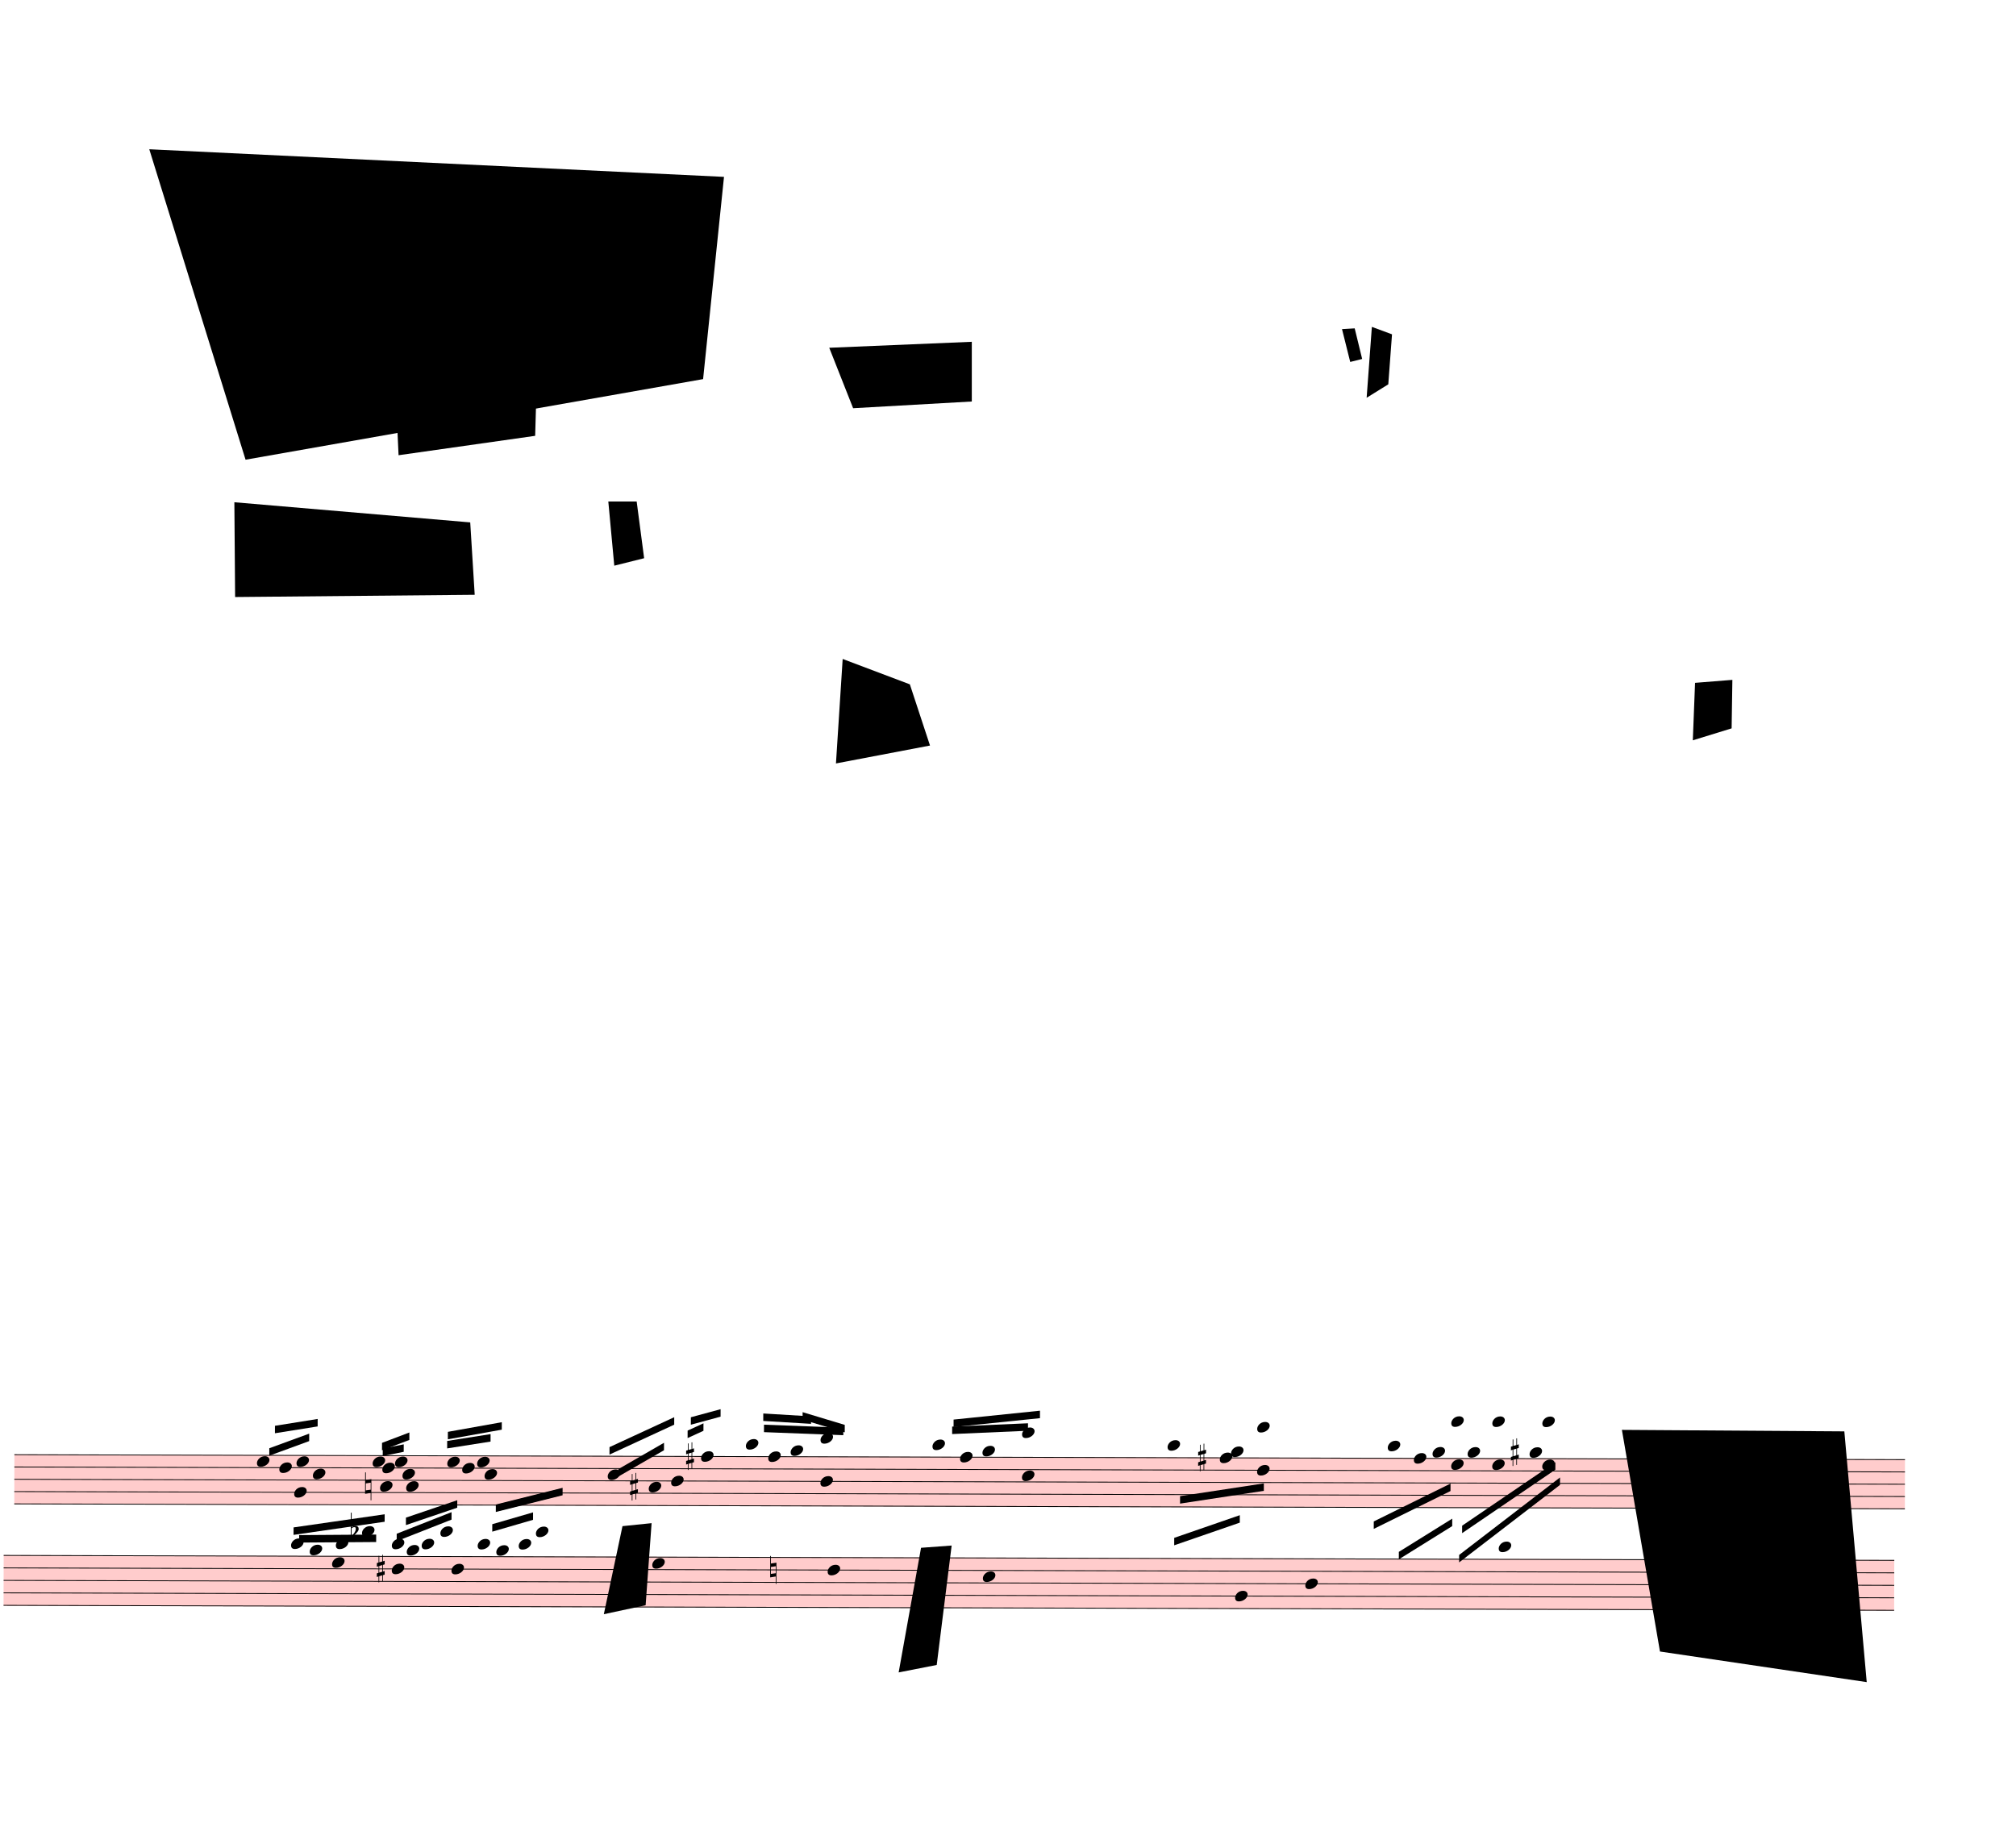
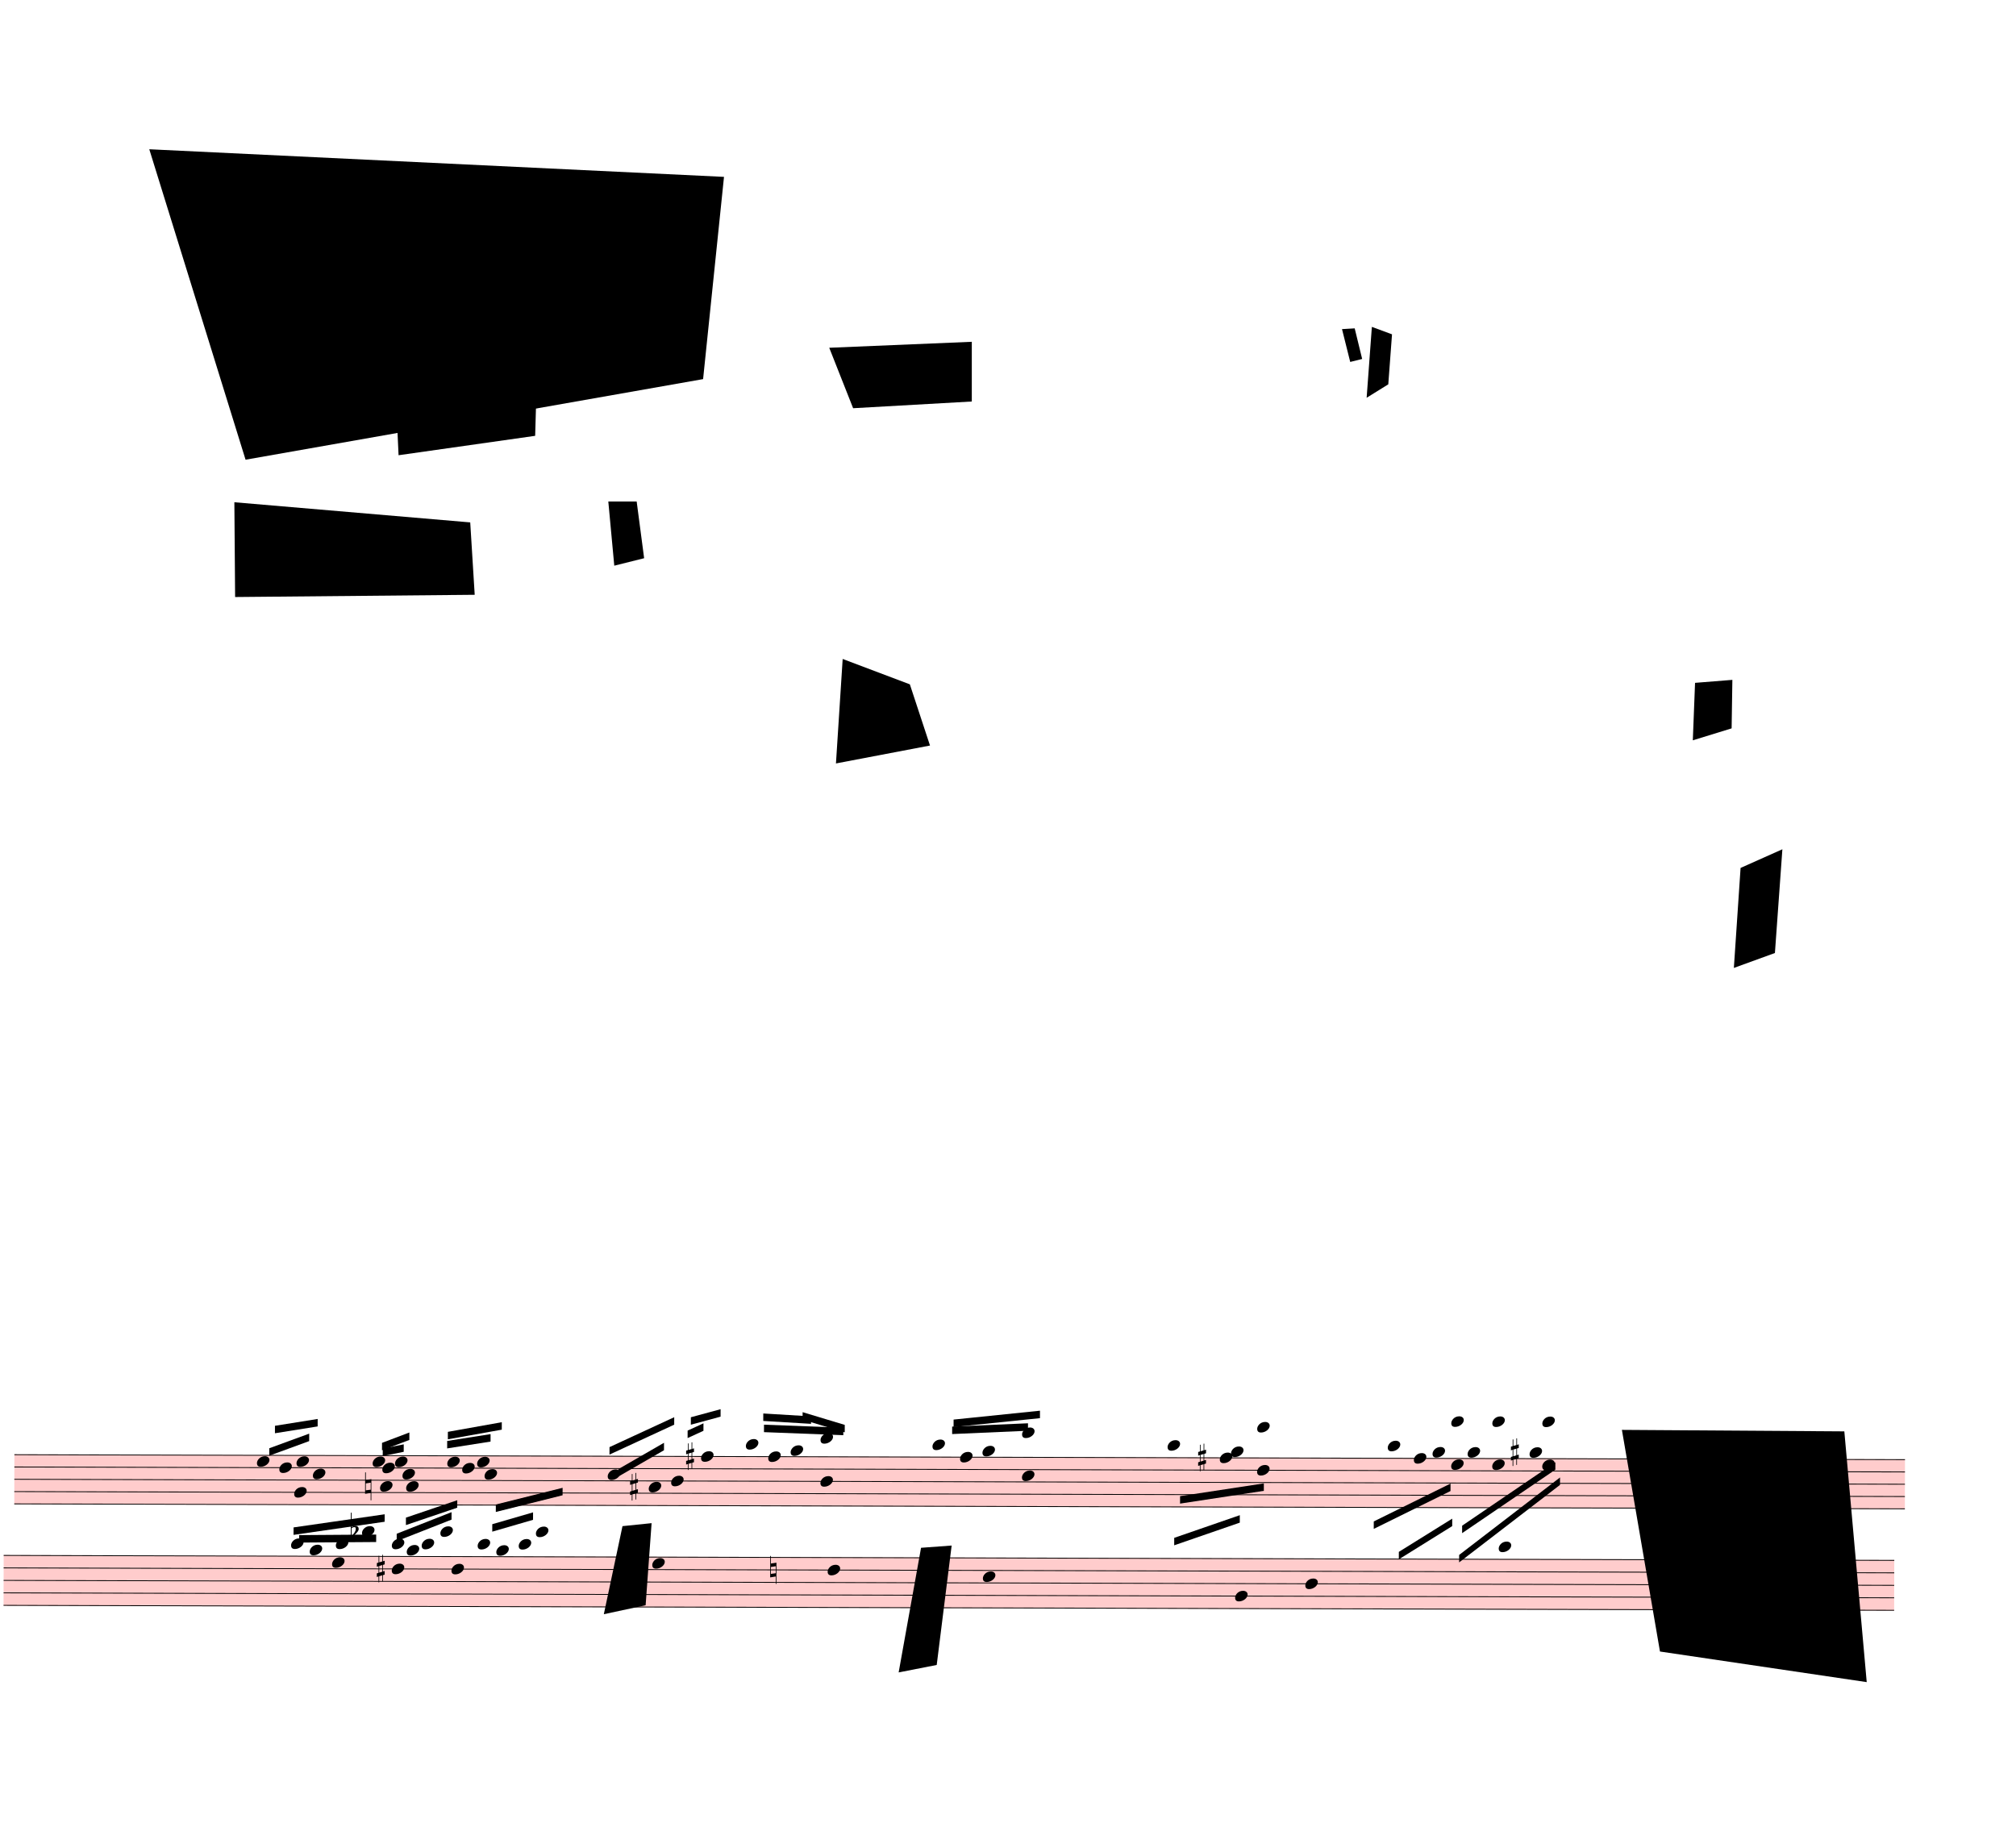
<svg xmlns="http://www.w3.org/2000/svg" viewBox="2250 -1323 24309 22282.75" version="1.1" overflow="visible">
  <defs>
    <style type="text/css">
    /* .staff * {
      fill: #000;
      stroke: #000;
    }

    .deletionBack {
      fill: #00000033;
    } */
  </style>
    <symbol id="sym_notehead_quarter" viewBox="0 0 1000 1000" overflow="inherit">
      <path transform="scale(1,-1)" d="M0 -39c0 68 73 172 200 172c66 0 114 -37 114 -95c0 -84 -106 -171 -218 -171c-64 0 -96 30 -96 94z" />
    </symbol>
    <symbol id="sym_accid_n" viewBox="0 0 1000 1000" overflow="inherit">
      <path transform="scale(1,-1)" d="M0 -188v539h18v-191l139 22v-533h-17v186zM18 -100l122 17v176l-122 -19v-174z" />
    </symbol>
    <symbol id="sym_accid_s" viewBox="0 0 1000 1000" overflow="inherit">
      <path transform="scale(1,-1)" d="M136 186v169h17v-164l44 14v-91l-44 -14v-165l44 12v-91l-44 -13v-155h-17v150l-76 -22v-155h-17v149l-43 -13v90l43 14v167l-43 -14v92l43 13v169h17v-163zM60 73v-167l76 22v168z" />
    </symbol>
    <symbol id="sym_accid_f" viewBox="0 0 1000 1000" overflow="inherit">
      <path transform="scale(1,-1)" d="M20 110c32 16 54 27 93 27c26 0 35 -3 54 -13c13 -7 24 -20 27 -38l4 -25c0 -28 -16 -57 -45 -89c-23 -25 -39 -44 -65 -68l-88 -79v644h20v-359zM90 106c-32 0 -48 -10 -70 -29v-194c31 31 54 59 71 84c21 32 32 59 32 84c0 9 1 16 1 20c0 14 -3 21 -11 30l-8 3z" />
    </symbol>
  </defs>
  <g class="rastrums">
    <g class="rastrum" data-id="rf48bcede-a285-4e1e-9e74-02a4170d05f3" style="transform: rotate(0.15deg); transform-origin: 2466px 16209px;">
      <g class="rastrum bounding-box" data-id="bbox-rf48bcede-a285-4e1e-9e74-02a4170d05f3">
        <rect x="2466" y="16209" width="22797" height="603" fill="#ff000033" />
      </g>
      <path d="M2466 16214 L25263 16214" stroke-width="10" stroke="black" />
      <path d="M2466 16362.25 L25263 16362.25" stroke-width="10" stroke="black" />
      <path d="M2466 16510.5 L25263 16510.5" stroke-width="10" stroke="black" />
      <path d="M2466 16658.75 L25263 16658.75" stroke-width="10" stroke="black" />
      <path d="M2466 16807 L25263 16807" stroke-width="10" stroke="black" />
    </g>
    <g class="rastrum" data-id="r619b41c8-abc3-41cc-8561-d5e709e1ce72" style="transform: rotate(0.15deg); transform-origin: 2340px 17424px;">
      <g class="rastrum bounding-box" data-id="bbox-r619b41c8-abc3-41cc-8561-d5e709e1ce72">
        <rect x="2340" y="17424" width="22797" height="612" fill="#ff000033" />
      </g>
      <path d="M2340 17429 L25137 17429" stroke-width="10" stroke="black" />
      <path d="M2340 17579.5 L25137 17579.5" stroke-width="10" stroke="black" />
      <path d="M2340 17730 L25137 17730" stroke-width="10" stroke="black" />
      <path d="M2340 17880.5 L25137 17880.5" stroke-width="10" stroke="black" />
      <path d="M2340 18031 L25137 18031" stroke-width="10" stroke="black" />
    </g>
  </g>
  <g class="draft" data-label="1" data-id="dbe857518-a776-430b-bb57-9fc4154debc1">
    <g class="system" data-id="s3d328051-2b86-4d43-9d93-480487b90d2d">
      <g class="staff" data-n="1" data-rastrum="rf48bcede-a285-4e1e-9e74-02a4170d05f3" style="transform: rotate(0.15deg); transform-origin: 2466px 16209px;">
        <g class="note" data-id="de7b10933-c82d-4439-a5c3-431cfcedb929" data-stem.dir="up">
          <g class="notehead">
            <use href="#sym_notehead_quarter" height="480px" width="480px" x="5391" y="16288.125" />
          </g>
          <g class="stem">
            <path d="M5541 16065.75 L5541 16288.125" stroke-width="14" />
          </g>
        </g>
        <g class="note" data-id="d20a7902c-1498-43fa-9b14-df6d9a1622a3" data-stem.dir="up">
          <g class="notehead">
            <use href="#sym_notehead_quarter" height="480px" width="480px" x="5661" y="16362.25" />
          </g>
          <g class="stem">
            <path d="M5811 16065.75 L5811 16362.25" stroke-width="14" />
          </g>
        </g>
        <g class="note" data-id="d18c57fc9-31a8-4c2b-8b2a-2068b9d43112" data-stem.dir="down">
          <g class="notehead">
            <use href="#sym_notehead_quarter" height="480px" width="480px" x="5841" y="16658.75" />
          </g>
          <g class="stem">
            <path d="M5841 16658.75 L5841 17177.625" stroke-width="14" />
          </g>
        </g>
        <g class="note" data-id="df69cd194-8f1a-4548-afc2-cec59350f8e6" data-stem.dir="up">
          <g class="notehead">
            <use href="#sym_notehead_quarter" height="480px" width="480px" x="5868" y="16288.125" />
          </g>
          <g class="stem">
            <path d="M6018 15991.625 L6018 16288.125" stroke-width="14" />
          </g>
        </g>
        <g class="note" data-id="db59f0cff-668a-49d4-bdf5-1d951f576173" data-stem.dir="up">
          <g class="notehead">
            <use href="#sym_notehead_quarter" height="480px" width="480px" x="6066" y="16436.375" />
          </g>
          <g class="stem">
            <path d="M6216 15917.5 L6216 16436.375" stroke-width="14" />
          </g>
        </g>
        <g class="note" data-id="d104660fd-2dc3-40bc-bba2-c7dcfb05c6cb" data-stem.dir="up">
          <g class="notehead">
            <use href="#sym_notehead_quarter" height="480px" width="480px" x="6786" y="16288.125" />
          </g>
          <g class="stem">
            <path d="M6936 16065.75 L6936 16288.125" stroke-width="14" />
          </g>
        </g>
        <g class="note" data-id="d82bb28fe-5d82-46e7-9f65-640770301e7a" data-stem.dir="down">
          <g class="notehead">
            <use href="#sym_notehead_quarter" height="480px" width="480px" x="6876" y="16584.625" />
          </g>
          <g class="stem">
            <path d="M6876 16584.625 L6876 16807" stroke-width="14" />
          </g>
        </g>
        <g class="note" data-id="d18c6bcd1-dfa6-44b6-b76d-cdf358120c7f" data-stem.dir="up">
          <g class="notehead">
            <use href="#sym_notehead_quarter" height="480px" width="480px" x="6903" y="16362.25" />
          </g>
          <g class="stem">
            <path d="M7053 15991.625 L7053 16362.25" stroke-width="14" />
          </g>
        </g>
        <g class="note" data-id="d8c6c4e2f-96f7-47eb-86b5-dd4e6ae544d3" data-stem.dir="up">
          <g class="notehead">
            <use href="#sym_notehead_quarter" height="480px" width="480px" x="7056" y="16288.125" />
          </g>
          <g class="stem">
            <path d="M7206 16139.875 L7206 16288.125" stroke-width="14" />
          </g>
        </g>
        <g class="note" data-id="dc928f63e-d14d-4ad1-9d24-fcf4960e64ec" data-stem.dir="up">
          <g class="notehead">
            <use href="#sym_notehead_quarter" height="480px" width="480px" x="7146" y="16436.375" />
          </g>
          <g class="stem">
            <path d="M7296 16065.75 L7296 16436.375" stroke-width="14" />
          </g>
        </g>
        <g class="note" data-id="d3ebfc7ed-7eb2-4048-9b3e-94b40a122a99" data-stem.dir="down">
          <g class="notehead">
            <use href="#sym_notehead_quarter" height="480px" width="480px" x="7191" y="16584.625" />
          </g>
          <g class="stem">
            <path d="M7191 16584.625 L7191 16807" stroke-width="14" />
          </g>
        </g>
        <g class="note" data-id="d106aea3b-fd0d-4223-93f8-2c447f64f38c" data-stem.dir="up">
          <g class="notehead">
            <use href="#sym_notehead_quarter" height="480px" width="480px" x="7686" y="16288.125" />
          </g>
          <g class="stem">
            <path d="M7836 16065.75 L7836 16288.125" stroke-width="14" />
          </g>
        </g>
        <g class="note" data-id="d814c7f83-e8c3-4f55-95c4-9cb9dd947a99" data-stem.dir="up">
          <g class="notehead">
            <use href="#sym_notehead_quarter" height="480px" width="480px" x="7866" y="16362.25" />
          </g>
          <g class="stem">
            <path d="M8016 16065.75 L8016 16362.25" stroke-width="14" />
          </g>
        </g>
        <g class="note" data-id="d5ad810ed-bef9-492b-8b19-64966cb471e9" data-stem.dir="up">
          <g class="notehead">
            <use href="#sym_notehead_quarter" height="480px" width="480px" x="8046" y="16288.125" />
          </g>
          <g class="stem">
            <path d="M8196 16065.75 L8196 16288.125" stroke-width="14" />
          </g>
        </g>
        <g class="note" data-id="db25ed9f3-465d-4126-87e6-f232413948c1" data-stem.dir="up">
          <g class="notehead">
            <use href="#sym_notehead_quarter" height="480px" width="480px" x="8136" y="16436.375" />
          </g>
          <g class="stem">
            <path d="M8286 15991.625 L8286 16436.375" stroke-width="14" />
          </g>
        </g>
        <g class="note" data-id="d4d0f71f3-46da-45b3-8943-0bf95d1ee056" data-stem.dir="up">
          <g class="notehead">
            <use href="#sym_notehead_quarter" height="480px" width="480px" x="9621" y="16436.375" />
          </g>
          <g class="stem">
            <path d="M9771 16065.75 L9771 16436.375" stroke-width="14" />
          </g>
        </g>
        <g class="note" data-id="d1444247c-fb9c-4c17-96d9-e48270a7f5c8" data-stem.dir="up">
          <g class="notehead">
            <use href="#sym_notehead_quarter" height="480px" width="480px" x="10116" y="16584.625" />
          </g>
          <g class="stem">
            <path d="M10266 16065.75 L10266 16584.625" stroke-width="14" />
          </g>
        </g>
        <g class="note" data-id="d0e91a664-fbda-4d41-b41f-15cd6a2d7707" data-stem.dir="up">
          <g class="notehead">
            <use href="#sym_notehead_quarter" height="480px" width="480px" x="10386" y="16510.5" />
          </g>
          <g class="stem">
            <path d="M10536 15769.25 L10536 16510.5" stroke-width="14" />
          </g>
        </g>
        <g class="note" data-id="d74030dea-908e-4050-bbee-5dad64d3b474" data-stem.dir="up">
          <g class="notehead">
            <use href="#sym_notehead_quarter" height="480px" width="480px" x="10746" y="16214" />
          </g>
          <g class="stem">
            <path d="M10896 15546.875 L10896 16214" stroke-width="14" />
          </g>
        </g>
        <g class="note" data-id="d4a1ceead-f3c9-4946-af41-c4192d4a1fc3" data-stem.dir="up">
          <g class="notehead">
            <use href="#sym_notehead_quarter" height="480px" width="480px" x="11286" y="16065.75" />
          </g>
          <g class="ledgerLines above">
            <path d="M11247 16065.75 L11475 16065.75" stroke-width="18" />
          </g>
          <g class="stem">
            <path d="M11436 15769.25 L11436 16065.75" stroke-width="14" />
          </g>
        </g>
        <g class="note" data-id="da260e329-6e9a-4298-9790-38554de67f77" data-stem.dir="up">
          <g class="notehead">
            <use href="#sym_notehead_quarter" height="480px" width="480px" x="11556" y="16214" />
          </g>
          <g class="stem">
            <path d="M11706 15843.375 L11706 16214" stroke-width="14" />
          </g>
        </g>
        <g class="note" data-id="dea6c0fea-d099-492e-b19a-6a13f193cbca" data-stem.dir="up">
          <g class="notehead">
            <use href="#sym_notehead_quarter" height="480px" width="480px" x="11826" y="16139.875" />
          </g>
          <g class="ledgerLines above" />
          <g class="stem">
            <path d="M11976 15695.125 L11976 16139.875" stroke-width="14" />
          </g>
        </g>
        <g class="note" data-id="d6e8ae702-1501-44ab-b884-2ec17547a000" data-stem.dir="up">
          <g class="notehead">
            <use href="#sym_notehead_quarter" height="480px" width="480px" x="13536" y="16065.75" />
          </g>
          <g class="ledgerLines above">
            <path d="M13497 16065.75 L13725 16065.75" stroke-width="18" />
          </g>
          <g class="stem">
            <path d="M13686 15991.625 L13686 16065.75" stroke-width="14" />
          </g>
        </g>
        <g class="note" data-id="da7e90abc-9f06-487c-a134-7df0596b7d4b" data-stem.dir="up">
          <g class="notehead">
            <use href="#sym_notehead_quarter" height="480px" width="480px" x="13869" y="16214" />
          </g>
          <g class="stem">
            <path d="M14019 15917.5 L14019 16214" stroke-width="14" />
          </g>
        </g>
        <g class="note" data-id="d589f234b-af39-4f26-8083-1efd52b8e893" data-stem.dir="up">
          <g class="notehead">
            <use href="#sym_notehead_quarter" height="480px" width="480px" x="14139" y="16139.875" />
          </g>
          <g class="ledgerLines above" />
          <g class="stem">
            <path d="M14289 15843.375 L14289 16139.875" stroke-width="14" />
          </g>
        </g>
        <g class="note" data-id="d7f519064-a96b-4f04-9768-068c15bdbca6" data-stem.dir="down">
          <g class="notehead">
            <use href="#sym_notehead_quarter" height="480px" width="480px" x="16371" y="16065.75" />
          </g>
          <g class="ledgerLines above">
            <path d="M16332 16065.75 L16560 16065.75" stroke-width="18" />
          </g>
          <g class="stem">
            <path d="M16371 16065.75 L16371 17029.375" stroke-width="14" />
          </g>
        </g>
        <g class="note" data-id="da94b7c6d-af8c-4b1f-a29a-dfa8bf27108e" data-stem.dir="down">
          <g class="notehead">
            <use href="#sym_notehead_quarter" height="480px" width="480px" x="17001" y="16214" />
          </g>
          <g class="stem">
            <path d="M17001 16214 L17001 16362.25" stroke-width="14" />
          </g>
        </g>
        <g class="note" data-id="d9e7113fa-33f8-460c-b7a0-c4dae28aee8a" data-stem.dir="down">
          <g class="notehead">
            <use href="#sym_notehead_quarter" height="480px" width="480px" x="17136" y="16139.875" />
          </g>
          <g class="ledgerLines above" />
          <g class="stem">
            <path d="M17136 16139.875 L17136 16288.125" stroke-width="14" />
          </g>
        </g>
        <g class="note" data-id="dbe790520-e57d-467f-b048-4530e28346c4" data-stem.dir="down">
          <g class="notehead">
            <use href="#sym_notehead_quarter" height="480px" width="480px" x="19026" y="16065.75" />
          </g>
          <g class="ledgerLines above">
            <path d="M18987 16065.75 L19215 16065.75" stroke-width="18" />
          </g>
          <g class="stem">
            <path d="M19026 16065.75 L19026 16436.375" stroke-width="14" />
          </g>
        </g>
        <g class="note" data-id="de1ce477e-3a35-4d6a-a6da-34901fc60d26" data-stem.dir="down">
          <g class="notehead">
            <use href="#sym_notehead_quarter" height="480px" width="480px" x="19341" y="16214" />
          </g>
          <g class="stem">
            <path d="M19341 16214 L19341 16362.25" stroke-width="14" />
          </g>
        </g>
        <g class="note" data-id="dc1f94181-197a-4799-97ec-0be09e5f8d4d" data-stem.dir="down">
          <g class="notehead">
            <use href="#sym_notehead_quarter" height="480px" width="480px" x="19566" y="16139.875" />
          </g>
          <g class="ledgerLines above" />
          <g class="stem">
            <path d="M19566 16139.875 L19566 16362.25" stroke-width="14" />
          </g>
        </g>
        <g class="note" data-id="d6b36b22d-e334-4c5d-a108-d13297b99b5c" data-stem.dir="down">
          <g class="notehead">
            <use href="#sym_notehead_quarter" height="480px" width="480px" x="19989" y="16139.875" />
          </g>
          <g class="ledgerLines above" />
          <g class="stem">
            <path d="M19989 16139.875 L19989 16807" stroke-width="14" />
          </g>
        </g>
        <g class="note" data-id="daafa6a3e-3e77-4ce1-a70f-4716e5bf52d3" data-stem.dir="down">
          <g class="notehead">
            <use href="#sym_notehead_quarter" height="480px" width="480px" x="20736" y="16139.875" />
          </g>
          <g class="ledgerLines above" />
          <g class="stem">
            <path d="M20736 16139.875 L20736 16658.75" stroke-width="14" />
          </g>
        </g>
        <g class="chord" data-id="d05a1f7a7-ab24-48d5-8d5e-f2bca97e7c54" data-stem.dir="up">
          <g class="notehead">
            <use href="#sym_notehead_quarter" height="480px" width="480px" x="12186" y="16510.5" />
          </g>
          <g class="notehead">
            <use href="#sym_notehead_quarter" height="480px" width="480px" x="12186" y="15991.625" />
          </g>
          <g class="ledgerLines above">
            <path d="M12147 16065.75 L12375 16065.75" stroke-width="18" />
          </g>
          <g class="stem">
            <path d="M12336 15695.125 L12336 16510.5" stroke-width="14" />
          </g>
        </g>
        <g class="chord" data-id="d85f8bbbd-dde2-4d50-bb56-4cb6e5d10ebc" data-stem.dir="up">
          <g class="notehead">
            <use href="#sym_notehead_quarter" height="480px" width="480px" x="14616" y="16436.375" />
          </g>
          <g class="notehead">
            <use href="#sym_notehead_quarter" height="480px" width="480px" x="14616" y="15917.5" />
          </g>
          <g class="ledgerLines above">
            <path d="M14577 16065.75 L14805 16065.75" stroke-width="18" />
            <path d="M14577 15917.5 L14805 15917.5" stroke-width="18" />
          </g>
          <g class="stem">
            <path d="M14766 15769.25 L14766 16436.375" stroke-width="14" />
          </g>
        </g>
        <g class="chord" data-id="da6d2f680-afe2-4bed-bef4-d5f0a1b4e5db" data-stem.dir="down">
          <g class="notehead">
            <use href="#sym_notehead_quarter" height="480px" width="480px" x="17451" y="15843.375" />
          </g>
          <g class="notehead">
            <use href="#sym_notehead_quarter" height="480px" width="480px" x="17451" y="16362.25" />
          </g>
          <g class="ledgerLines above">
            <path d="M17412 16065.75 L17640 16065.75" stroke-width="18" />
            <path d="M17412 15917.5 L17640 15917.5" stroke-width="18" />
          </g>
          <g class="stem">
            <path d="M17451 15843.375 L17451 16658.75" stroke-width="14" />
          </g>
        </g>
        <g class="chord" data-id="dac92f3e6-e349-4fb1-aaec-00cd05148d79" data-stem.dir="down">
          <g class="notehead">
            <use href="#sym_notehead_quarter" height="480px" width="480px" x="19791" y="15769.25" />
          </g>
          <g class="notehead">
            <use href="#sym_notehead_quarter" height="480px" width="480px" x="19791" y="16288.125" />
          </g>
          <g class="ledgerLines above">
            <path d="M19752 16065.75 L19980 16065.75" stroke-width="18" />
            <path d="M19752 15917.5 L19980 15917.5" stroke-width="18" />
            <path d="M19752 15769.25 L19980 15769.25" stroke-width="18" />
          </g>
          <g class="stem">
            <path d="M19791 15769.25 L19791 16584.625" stroke-width="14" />
          </g>
        </g>
        <g class="chord" data-id="d90cc9003-920c-4342-b07a-133ee04a8b30" data-stem.dir="down">
          <g class="notehead">
            <use href="#sym_notehead_quarter" height="480px" width="480px" x="20286" y="15769.25" />
          </g>
          <g class="notehead">
            <use href="#sym_notehead_quarter" height="480px" width="480px" x="20286" y="16288.125" />
          </g>
          <g class="ledgerLines above">
            <path d="M20247 16065.75 L20475 16065.75" stroke-width="18" />
            <path d="M20247 15917.5 L20475 15917.5" stroke-width="18" />
            <path d="M20247 15769.25 L20475 15769.25" stroke-width="18" />
          </g>
          <g class="stem">
            <path d="M20286 15769.25 L20286 16584.625" stroke-width="14" />
          </g>
        </g>
        <g class="chord" data-id="d7352e310-ba39-492b-883b-ef90cfa903ab" data-stem.dir="down">
          <g class="notehead">
            <use href="#sym_notehead_quarter" height="480px" width="480px" x="20889" y="15769.25" />
          </g>
          <g class="notehead">
            <use href="#sym_notehead_quarter" height="480px" width="480px" x="20889" y="16288.125" />
          </g>
          <g class="ledgerLines above">
            <path d="M20850 16065.75 L21078 16065.75" stroke-width="18" />
            <path d="M20850 15917.5 L21078 15917.5" stroke-width="18" />
            <path d="M20850 15769.25 L21078 15769.25" stroke-width="18" />
          </g>
          <g class="stem">
            <path d="M20889 15769.25 L20889 16658.75" stroke-width="14" />
          </g>
        </g>
        <g class="accid" data-id="d10b67009-8af3-46ce-8bae-9ded0a8e60ec">
          <use href="#sym_accid_n" height="480px" width="480px" x="6696" y="16584.625" />
        </g>
        <g class="accid" data-id="dae562b5e-3e30-4b9d-be0d-660a0f5bc985">
          <use href="#sym_accid_s" height="480px" width="480px" x="9891" y="16584.625" />
        </g>
        <g class="accid" data-id="d1efd2a02-936e-4187-bed2-29fd12116c7e">
          <use href="#sym_accid_s" height="480px" width="480px" x="10566" y="16214" />
        </g>
        <g class="accid" data-id="d229a7a25-2c28-422c-b223-8fc031b13d6c">
          <use href="#sym_accid_s" height="480px" width="480px" x="16740" y="16214" />
        </g>
        <g class="accid" data-id="dbb2c35f5-b80a-4c05-a33c-edcf8030fa20">
          <use href="#sym_accid_s" height="480px" width="480px" x="20511" y="16139.875" />
        </g>
      </g>
      <g class="staff" data-n="2" data-rastrum="r619b41c8-abc3-41cc-8561-d5e709e1ce72" style="transform: rotate(0.15deg); transform-origin: 2340px 17424px;">
        <g class="note" data-id="dbae0559f-9fbb-448e-a1c4-5adc152fd6b7" data-stem.dir="up">
          <g class="notehead">
            <use href="#sym_notehead_quarter" height="480px" width="480px" x="5805" y="17278.5" />
          </g>
          <g class="ledgerLines above">
            <path d="M5766 17278.5 L5994 17278.5" stroke-width="18" />
          </g>
          <g class="stem">
            <path d="M5955 16977.5 L5955 17278.5" stroke-width="14" />
          </g>
        </g>
        <g class="note" data-id="d1e15fbbd-190d-4231-b9b5-cebeeccca96a" data-stem.dir="up">
          <g class="notehead">
            <use href="#sym_notehead_quarter" height="480px" width="480px" x="6030" y="17353.75" />
          </g>
          <g class="ledgerLines above" />
          <g class="stem">
            <path d="M6180 16827 L6180 17353.75" stroke-width="14" />
          </g>
        </g>
        <g class="note" data-id="d811230cd-9570-4977-ab15-a563f142c845" data-stem.dir="down">
          <g class="notehead">
            <use href="#sym_notehead_quarter" height="480px" width="480px" x="6300" y="17504.25" />
          </g>
          <g class="stem">
            <path d="M6300 17504.25 L6300 18106.25" stroke-width="14" />
          </g>
        </g>
        <g class="note" data-id="d5335d9f1-7dd4-442e-b93a-60c7c94f23fa" data-stem.dir="up">
          <g class="notehead">
            <use href="#sym_notehead_quarter" height="480px" width="480px" x="6345" y="17278.5" />
          </g>
          <g class="ledgerLines above">
            <path d="M6306 17278.5 L6534 17278.5" stroke-width="18" />
          </g>
          <g class="stem">
            <path d="M6495 16977.5 L6495 17278.5" stroke-width="14" />
          </g>
        </g>
        <g class="note" data-id="d927b3e1d-42d3-41a7-ac81-75347b76d305" data-stem.dir="up">
          <g class="notehead">
            <use href="#sym_notehead_quarter" height="480px" width="480px" x="6660" y="17128" />
          </g>
          <g class="ledgerLines above">
            <path d="M6621 17278.5 L6849 17278.5" stroke-width="18" />
            <path d="M6621 17128 L6849 17128" stroke-width="18" />
          </g>
          <g class="stem">
            <path d="M6810 16977.5 L6810 17128" stroke-width="14" />
          </g>
        </g>
        <g class="note" data-id="d190944d6-ae60-48ea-93b9-76783d4c8a47" data-stem.dir="down">
          <g class="notehead">
            <use href="#sym_notehead_quarter" height="480px" width="480px" x="7020" y="17579.5" />
          </g>
          <g class="stem">
            <path d="M7020 17579.5 L7020 18031" stroke-width="14" />
          </g>
        </g>
        <g class="note" data-id="d33d9a7fe-01de-41a4-8648-33a7e872d945" data-stem.dir="up">
          <g class="notehead">
            <use href="#sym_notehead_quarter" height="480px" width="480px" x="7020" y="17278.5" />
          </g>
          <g class="ledgerLines above">
            <path d="M6981 17278.5 L7209 17278.5" stroke-width="18" />
          </g>
          <g class="stem">
            <path d="M7170 17052.75 L7170 17278.5" stroke-width="14" />
          </g>
        </g>
        <g class="note" data-id="da716df17-0cbb-46cc-b985-e5857122d3e5" data-stem.dir="up">
          <g class="notehead">
            <use href="#sym_notehead_quarter" height="480px" width="480px" x="7200" y="17353.75" />
          </g>
          <g class="ledgerLines above" />
          <g class="stem">
            <path d="M7350 16977.5 L7350 17353.75" stroke-width="14" />
          </g>
        </g>
        <g class="note" data-id="d08c35115-8a43-42ce-afba-b52176395fda" data-stem.dir="up">
          <g class="notehead">
            <use href="#sym_notehead_quarter" height="480px" width="480px" x="7380" y="17278.5" />
          </g>
          <g class="ledgerLines above">
            <path d="M7341 17278.5 L7569 17278.5" stroke-width="18" />
          </g>
          <g class="stem">
            <path d="M7530 16977.5 L7530 17278.5" stroke-width="14" />
          </g>
        </g>
        <g class="note" data-id="d65b81ec5-160f-4dc8-adc7-ce742277a382" data-stem.dir="up">
          <g class="notehead">
            <use href="#sym_notehead_quarter" height="480px" width="480px" x="7605" y="17128" />
          </g>
          <g class="ledgerLines above">
            <path d="M7566 17278.5 L7794 17278.5" stroke-width="18" />
            <path d="M7566 17128 L7794 17128" stroke-width="18" />
          </g>
          <g class="stem">
            <path d="M7755 16902.25 L7755 17128" stroke-width="14" />
          </g>
        </g>
        <g class="note" data-id="d7fb64888-6f6d-4bc3-8291-4194cb58d749" data-stem.dir="down">
          <g class="notehead">
            <use href="#sym_notehead_quarter" height="480px" width="480px" x="7740" y="17579.5" />
          </g>
          <g class="stem">
            <path d="M7740 17579.5 L7740 17955.75" stroke-width="14" />
          </g>
        </g>
        <g class="note" data-id="d8e08bc1d-14c8-4684-b706-2749a2574948" data-stem.dir="up">
          <g class="notehead">
            <use href="#sym_notehead_quarter" height="480px" width="480px" x="8055" y="17278.5" />
          </g>
          <g class="ledgerLines above">
            <path d="M8016 17278.5 L8244 17278.5" stroke-width="18" />
          </g>
          <g class="stem">
            <path d="M8205 17052.75 L8205 17278.5" stroke-width="14" />
          </g>
        </g>
        <g class="note" data-id="d5b32b89b-9a74-4f5c-8d54-7987f6ad7ac0" data-stem.dir="up">
          <g class="notehead">
            <use href="#sym_notehead_quarter" height="480px" width="480px" x="8280" y="17353.75" />
          </g>
          <g class="ledgerLines above" />
          <g class="stem">
            <path d="M8430 16977.5 L8430 17353.75" stroke-width="14" />
          </g>
        </g>
        <g class="note" data-id="da7fcfd4a-826f-445d-a935-8beb02d5b205" data-stem.dir="up">
          <g class="notehead">
            <use href="#sym_notehead_quarter" height="480px" width="480px" x="8550" y="17278.5" />
          </g>
          <g class="ledgerLines above">
            <path d="M8511 17278.5 L8739 17278.5" stroke-width="18" />
          </g>
          <g class="stem">
            <path d="M8700 16902.25 L8700 17278.5" stroke-width="14" />
          </g>
        </g>
        <g class="note" data-id="d52420f41-78f3-48d1-b896-c31a607173cb" data-stem.dir="up">
          <g class="notehead">
            <use href="#sym_notehead_quarter" height="480px" width="480px" x="8757" y="17128" />
          </g>
          <g class="ledgerLines above">
            <path d="M8718 17278.5 L8946 17278.5" stroke-width="18" />
            <path d="M8718 17128 L8946 17128" stroke-width="18" />
          </g>
          <g class="stem">
            <path d="M8907 16902.25 L8907 17128" stroke-width="14" />
          </g>
        </g>
        <g class="note" data-id="d2ad97e67-08f3-4fc9-b957-e291c7923418" data-stem.dir="down">
          <g class="notehead">
            <use href="#sym_notehead_quarter" height="480px" width="480px" x="10161" y="17504.25" />
          </g>
          <g class="stem">
            <path d="M10161 17504.25 L10161 18031" stroke-width="14" />
          </g>
        </g>
        <g class="note" data-id="d6a986c93-ef19-4337-b1b4-2755816349a7" data-stem.dir="down">
          <g class="notehead">
            <use href="#sym_notehead_quarter" height="480px" width="480px" x="12276" y="17579.5" />
          </g>
          <g class="stem">
            <path d="M12276 17579.5 L12276 18858.75" stroke-width="14" />
          </g>
        </g>
        <g class="note" data-id="d11497dbf-7821-45d7-9e1e-03da41a1f3ba" data-stem.dir="down">
          <g class="notehead">
            <use href="#sym_notehead_quarter" height="480px" width="480px" x="14148" y="17654.75" />
          </g>
          <g class="stem">
            <path d="M14148 17654.75 L14148 19159.75" stroke-width="14" />
          </g>
        </g>
        <g class="note" data-id="de5a5a021-1184-4deb-84e4-5e28715bc7ef" data-stem.dir="down">
          <g class="notehead">
            <use href="#sym_notehead_quarter" height="480px" width="480px" x="17190" y="17880.5" />
          </g>
          <g class="stem">
            <path d="M17190 17880.5 L17190 18482.5" stroke-width="14" />
          </g>
        </g>
        <g class="note" data-id="dac91306f-7e5b-4d2c-8776-7f292fdb25d2" data-stem.dir="down">
          <g class="notehead">
            <use href="#sym_notehead_quarter" height="480px" width="480px" x="18036" y="17730" />
          </g>
          <g class="stem">
            <path d="M18036 17730 L18036 18858.75" stroke-width="14" />
          </g>
        </g>
        <g class="note" data-id="d2e96dac5-2a56-4fa4-9d52-dfd97f953be1" data-stem.dir="down">
          <g class="notehead">
            <use href="#sym_notehead_quarter" height="480px" width="480px" x="20367" y="17278.5" />
          </g>
          <g class="ledgerLines above">
            <path d="M20328 17278.5 L20556 17278.5" stroke-width="18" />
          </g>
          <g class="stem">
            <path d="M20367 17278.5 L20367 18181.5" stroke-width="14" />
          </g>
        </g>
        <g class="accid" data-id="d4785c3be-2d49-413e-9fcc-d8d142c396df">
          <use href="#sym_accid_f" height="480px" width="480px" x="6525" y="17128" />
        </g>
        <g class="accid" data-id="d6f0899fa-08e8-4210-9680-6879ecb74ab1">
          <use href="#sym_accid_s" height="480px" width="480px" x="6840" y="17579.5" />
        </g>
        <g class="accid" data-id="dea74fa47-4bd2-4d66-8d59-f19cba20e81d">
          <use href="#sym_accid_n" height="480px" width="480px" x="11583" y="17579.5" />
        </g>
      </g>
      <g class="barLine" data-id="db3a4329d-7e65-4592-9148-a60385584f5e">
        <path d="M9223.2 16109.1 L9122.4 18005.4" stroke-width="27" />
      </g>
      <g class="barLine" data-id="d7719014a-479a-4cc1-a50f-9aea7e74ec17">
        <path d="M15759 16091.1 L15640.2 18999" stroke-width="27" />
      </g>
      <g class="barLine" data-id="d16be99f6-526c-408c-8cd5-59e762e0b39f">
        <path d="M21251.7 16204.5 L20965.5 19072.8" stroke-width="27" />
      </g>
      <g class="beam" data-id="b33359fa7-6b30-4311-881b-37ce98fe6dec" style="transform: rotate(0.15deg); transform-origin: 2466px 16209px;">
        <polygon points="5539.5,16128 6020.1,15950.7 6020.1,16040.7 5539.5,16218" stroke-opacity="1" fill-opacity="1" />
      </g>
      <g class="beam" data-id="b38028a8d-dded-4758-b136-987125f4d9de" style="transform: rotate(0.15deg); transform-origin: 2466px 16209px;">
        <polygon points="5607,15857.1 6121.8,15773.4 6121.8,15863.4 5607,15947.1" stroke-opacity="1" fill-opacity="1" />
      </g>
      <g class="beam" data-id="b597e73ac-6e94-4325-83a5-2a9d3ff82a53" style="transform: rotate(0.15deg); transform-origin: 2466px 16209px;">
        <polygon points="6907.5,16128 7160.4,16076.7 7160.4,16166.7 6907.5,16218" stroke-opacity="1" fill-opacity="1" />
      </g>
      <g class="beam" data-id="b56cf597d-0f93-4aec-b438-288b1f9857fc" style="transform: rotate(0.15deg); transform-origin: 2466px 16209px;">
        <polygon points="6898.5,16059.6 7227.9,15933.6 7227.9,16023.6 6898.5,16149.6" stroke-opacity="1" fill-opacity="1" />
      </g>
      <g class="beam" data-id="bd2f904e7-ae50-4913-a348-63b57d3023fa" style="transform: rotate(0.15deg); transform-origin: 2466px 16209px;">
        <polygon points="7684.2,16034.4 8207.1,15950.7 8207.1,16040.7 7684.2,16124.4" stroke-opacity="1" fill-opacity="1" />
      </g>
      <g class="beam" data-id="b38fb6239-876e-4613-affd-a41d0b9336eb" style="transform: rotate(0.15deg); transform-origin: 2466px 16209px;">
        <polygon points="7692.3,15924.6 8342.1,15806.7 8342.1,15896.7 7692.3,16014.6" stroke-opacity="1" fill-opacity="1" />
      </g>
      <g class="beam" data-id="b1e2020ca-4f56-4dd2-ae1a-8a1ee8bf33b3" style="transform: rotate(0.15deg); transform-origin: 2340px 17424px;">
        <polygon points="5834.7,17082 6932.7,16920.9 6932.7,17010.9 5834.7,17172" stroke-opacity="1" fill-opacity="1" />
      </g>
      <g class="beam" data-id="baa46409d-dad1-4b9e-9b16-63bb487d9b15" style="transform: rotate(0.15deg); transform-origin: 2340px 17424px;">
        <polygon points="5902.2,17174.7 6831,17165.7 6831,17255.7 5902.2,17264.7" stroke-opacity="1" fill-opacity="1" />
      </g>
      <g class="beam" data-id="b6a5c4564-4d87-49a7-b5f8-9ac46cc0d8a9" style="transform: rotate(0.15deg); transform-origin: 2340px 17424px;">
        <polygon points="7078.5,17154.9 7739.1,16893 7739.1,16983 7078.5,17244.9" stroke-opacity="1" fill-opacity="1" />
      </g>
      <g class="beam" data-id="b760a1e2b-a7b2-47f9-82de-bcff0e1b4c09" style="transform: rotate(0.15deg); transform-origin: 2340px 17424px;">
        <polygon points="7189.2,16960.5 7807.5,16749 7807.5,16839 7189.2,17050.5" stroke-opacity="1" fill-opacity="1" />
      </g>
      <g class="beam" data-id="bf9655854-f6db-4ec0-a62d-1973ea556af6" style="transform: rotate(0.15deg); transform-origin: 2340px 17424px;">
        <polygon points="8272.8,16799.4 9077.4,16596 9077.4,16686 8272.8,16889.4" stroke-opacity="1" fill-opacity="1" />
      </g>
      <g class="beam" data-id="b91981537-3ccb-4198-868b-bc3d2200b4df" style="transform: rotate(0.15deg); transform-origin: 2340px 17424px;">
        <polygon points="8230.5,17037 8721.9,16893 8721.9,16983 8230.5,17127" stroke-opacity="1" fill-opacity="1" />
      </g>
      <g class="beam" data-id="b47845d51-82af-4a94-90ca-440ccb0fd173" style="transform: rotate(0.15deg); transform-origin: 2466px 16209px;">
        <polygon points="9641.7,16103.7 10421.1,15741 10421.1,15831 9641.7,16193.7" stroke-opacity="1" fill-opacity="1" />
      </g>
      <g class="beam" data-id="b4f45a8a8-5c54-4067-a01d-4f153438bab3" style="transform: rotate(0.15deg); transform-origin: 2466px 16209px;">
        <polygon points="9749.7,16368.3 10298.7,16049.7 10298.7,16139.7 9749.7,16458.3" stroke-opacity="1" fill-opacity="1" />
      </g>
      <g class="beam" data-id="bdc3318d3-59f6-4193-b4ac-2c0673105a52" style="transform: rotate(0.15deg); transform-origin: 2466px 16209px;">
        <polygon points="10621.8,15741 10980,15642.9 10980,15732.9 10621.8,15831" stroke-opacity="1" fill-opacity="1" />
      </g>
      <g class="beam" data-id="b2f2e2c9c-160e-45fd-b8c4-904e83e1f226" style="transform: rotate(0.15deg); transform-origin: 2466px 16209px;">
        <polygon points="10583.1,15902.1 10773.9,15813.9 10773.9,15903.9 10583.1,15992.1" stroke-opacity="1" fill-opacity="1" />
      </g>
      <g class="beam" data-id="bb1a51d26-9e79-435b-a19f-81be2c1dfed7" style="transform: rotate(0.15deg); transform-origin: 2466px 16209px;">
        <polygon points="11494.8,15693.3 12070.8,15726.6 12070.8,15816.6 11494.8,15783.3" stroke-opacity="1" fill-opacity="1" />
      </g>
      <g class="beam" data-id="b1a4d1f16-040e-44d4-856b-a2600160828e" style="transform: rotate(0.15deg); transform-origin: 2466px 16209px;">
        <polygon points="11969.1,15676.2 12477.6,15828.3 12477.6,15918.3 11969.1,15766.2" stroke-opacity="1" fill-opacity="1" />
      </g>
      <g class="beam" data-id="b7d9dbb76-d3ee-4d76-92bf-579f058ce9d3" style="transform: rotate(0.15deg); transform-origin: 2466px 16209px;">
        <polygon points="11503.8,15828.3 12460.5,15862.5 12460.5,15952.5 11503.8,15918.3" stroke-opacity="1" fill-opacity="1" />
      </g>
      <g class="beam" data-id="beb391b3c-b1c4-4805-8e09-1bbf6fd32bb9" style="transform: rotate(0.15deg); transform-origin: 2466px 16209px;">
        <polygon points="13789.8,15760.8 14831.1,15651 14831.1,15741 13789.8,15850.8" stroke-opacity="1" fill-opacity="1" />
      </g>
      <g class="beam" data-id="b21e8031b-137f-474d-8736-695790e58ba9" style="transform: rotate(0.15deg); transform-origin: 2466px 16209px;">
        <polygon points="13772.7,15845.4 14687.1,15803.1 14687.1,15893.1 13772.7,15935.4" stroke-opacity="1" fill-opacity="1" />
      </g>
      <g class="beam" data-id="bc4665545-fd6d-444d-8398-518bc6b212ae" style="transform: rotate(0.15deg); transform-origin: 2466px 16209px;">
        <polygon points="16523.1,16677 17532.9,16520.4 17532.9,16610.4 16523.1,16767" stroke-opacity="1" fill-opacity="1" />
      </g>
      <g class="beam" data-id="bfc12bc30-fe1a-4a7d-b8b8-03569aecc3f6" style="transform: rotate(0.15deg); transform-origin: 2466px 16209px;">
        <polygon points="16453.8,17180.1 17244,16904.7 17244,16994.7 16453.8,17270.1" stroke-opacity="1" fill-opacity="1" />
      </g>
      <g class="beam" data-id="bb3b74d54-bd48-454d-bcb0-b48fa7ab8fa8" style="transform: rotate(0.15deg); transform-origin: 2466px 16209px;">
        <polygon points="18859.5,16975.8 19783.8,16516.8 19783.8,16606.8 18859.5,17065.8" stroke-opacity="1" fill-opacity="1" />
      </g>
      <g class="beam" data-id="bfc168817-0c3f-4fdb-a765-90d922032344" style="transform: rotate(0.15deg); transform-origin: 2466px 16209px;">
        <polygon points="19162.8,17342.1 19805.4,16939.8 19805.4,17029.8 19162.8,17432.1" stroke-opacity="1" fill-opacity="1" />
      </g>
      <g class="beam" data-id="b54434581-4843-4ba1-a965-7b36ac423e88" style="transform: rotate(0.15deg); transform-origin: 2466px 16209px;">
        <polygon points="19925.1,17024.4 21047.4,16255.8 21047.4,16345.8 19925.1,17114.4" stroke-opacity="1" fill-opacity="1" />
      </g>
      <g class="beam" data-id="b281e837f-6559-4518-980d-8c9c95ff8764" style="transform: rotate(0.15deg); transform-origin: 2466px 16209px;">
        <polygon points="19890,17377.2 21104.1,16439.4 21104.1,16529.4 19890,17467.2" stroke-opacity="1" fill-opacity="1" />
      </g>
    </g>
    <g class="deletions">
      <g data-id="xf825be6e-2a39-4541-ab21-cb4bb55bca8d" data-class="del" class="del">
        <path data-id="xf825be6e-2a39-4541-ab21-cb4bb55bca8d" d="M12249.0,2871.0 L13968.0,2799.0 L13968.0,3519.0 L12537.0,3600.0 Z" class="deletionBack" />
        <path d="M12249.0,2871.0 L13968.0,3519.0" stroke-width="9" class="deletionLine" />
        <path d="M13968.0,2799.0 L12537.0,3600.0" stroke-width="9" class="deletionLine" />
      </g>
      <g data-id="x9755c3bb-431d-4ead-a5be-72e173e8f54b" data-class="del" class="del">
        <path data-id="x9755c3bb-431d-4ead-a5be-72e173e8f54b" d="M18432.0,2646.0 L18585.0,2637.0 L18675.0,3006.0 L18531.0,3042.0 Z" class="deletionBack" />
        <path d="M18432.0,2646.0 L18675.0,3006.0" stroke-width="9" class="deletionLine" />
        <path d="M18585.0,2637.0 L18531.0,3042.0" stroke-width="9" class="deletionLine" />
      </g>
      <g data-id="x94490e44-09ec-4a77-938d-9cbcfb771a24" data-class="del" class="del">
        <path data-id="x94490e44-09ec-4a77-938d-9cbcfb771a24" d="M18792.0,2619.0 L19035.0,2709.0 L18990.0,3312.0 L18729.0,3474.0 Z" class="deletionBack" />
        <path d="M18792.0,2619.0 L18990.0,3312.0" stroke-width="9" class="deletionLine" />
        <path d="M19035.0,2709.0 L18729.0,3474.0" stroke-width="9" class="deletionLine" />
      </g>
      <g data-id="x327108b4-ae0b-4b28-a76d-b09dab4939d7" data-class="del" class="del">
        <path data-id="x327108b4-ae0b-4b28-a76d-b09dab4939d7" d="M7011.0,3204.0 L8721.0,3303.0 L8703.0,3933.0 L7056.0,4167.0 Z" class="deletionBack" />
        <path d="M7011.0,3204.0 L8703.0,3933.0" stroke-width="9" class="deletionLine" />
        <path d="M8721.0,3303.0 L7056.0,4167.0" stroke-width="9" class="deletionLine" />
      </g>
      <g data-id="xf1927b62-f852-43b4-9b24-19f22b11ddb4" data-class="del" class="del">
        <path data-id="xf1927b62-f852-43b4-9b24-19f22b11ddb4" d="M9585.0,4725.0 L9927.0,4725.0 L10017.0,5409.0 L9657.0,5499.0 Z" class="deletionBack" />
        <path d="M9585.0,4725.0 L10017.0,5409.0" stroke-width="9" class="deletionLine" />
        <path d="M9927.0,4725.0 L9657.0,5499.0" stroke-width="9" class="deletionLine" />
      </g>
      <g data-id="x6a314913-50eb-4260-aef7-8418a554232c" data-class="del" class="del">
        <path data-id="x6a314913-50eb-4260-aef7-8418a554232c" d="M5076.0,4734.0 L7920.0,4977.0 L7974.0,5850.0 L5085.0,5877.0 Z" class="deletionBack" />
        <path d="M5076.0,4734.0 L7974.0,5850.0" stroke-width="9" class="deletionLine" />
        <path d="M7920.0,4977.0 L5085.0,5877.0" stroke-width="9" class="deletionLine" />
      </g>
      <g data-id="xab9ec29f-5aa4-4c56-b8d9-d7936498542a" data-class="del" class="del">
        <path data-id="xab9ec29f-5aa4-4c56-b8d9-d7936498542a" d="M12411.0,6624.0 L13221.0,6930.0 L13464.0,7668.0 L12330.0,7884.0 Z" class="deletionBack" />
        <path d="M12411.0,6624.0 L13464.0,7668.0" stroke-width="9" class="deletionLine" />
        <path d="M13221.0,6930.0 L12330.0,7884.0" stroke-width="9" class="deletionLine" />
      </g>
      <g data-id="x1043ff1d-e098-446a-b829-117c892ee817" data-class="del" class="del">
        <path data-id="x1043ff1d-e098-446a-b829-117c892ee817" d="M22689.0,6912.0 L23139.0,6876.0 L23130.0,7461.0 L22662.0,7605.0 Z" class="deletionBack" />
        <path d="M22689.0,6912.0 L23130.0,7461.0" stroke-width="9" class="deletionLine" />
        <path d="M23139.0,6876.0 L22662.0,7605.0" stroke-width="9" class="deletionLine" />
      </g>
      <g data-id="xd8998a79-4b6d-42d4-aede-62adf48feae6" data-class="del" class="del">
        <path data-id="xd8998a79-4b6d-42d4-aede-62adf48feae6" d="M9756.0,17082.0 L10107.0,17046.0 L10035.0,18036.0 L9531.0,18144.0 Z" class="deletionBack" />
        <path d="M9756.0,17082.0 L10035.0,18036.0" stroke-width="9" class="deletionLine" />
        <path d="M10107.0,17046.0 L9531.0,18144.0" stroke-width="9" class="deletionLine" />
      </g>
      <g data-id="x0cc00457-6d8d-4a6b-a70c-1b49b35abf23" data-class="del" class="del">
        <path data-id="x0cc00457-6d8d-4a6b-a70c-1b49b35abf23" d="M13356.0,17343.0 L13725.0,17316.0 L13545.0,18756.0 L13086.0,18846.0 Z" class="deletionBack" />
        <path d="M13356.0,17343.0 L13545.0,18756.0" stroke-width="9" class="deletionLine" />
        <path d="M13725.0,17316.0 L13086.0,18846.0" stroke-width="9" class="deletionLine" />
      </g>
      <g data-id="x0ab71531-2e9c-4dc0-a24c-d1fe99791dbc" data-class="del" class="del">
        <path data-id="x0ab71531-2e9c-4dc0-a24c-d1fe99791dbc" d="M21807.0,15921.0 L24489.0,15939.0 L24759.0,18963.0 L22266.0,18594.0 Z" class="deletionBack" />
        <path d="M21807.0,15921.0 L24759.0,18963.0" stroke-width="9" class="deletionLine" />
        <path d="M24489.0,15939.0 L22266.0,18594.0" stroke-width="9" class="deletionLine" />
      </g>
      <g data-id="x4b8660d9-a09f-4703-8577-3c2b9c297dcd" data-class="del" class="del">
        <path data-id="x4b8660d9-a09f-4703-8577-3c2b9c297dcd" d="M4050.0,477.0 L10980.0,810.0 L10728.0,3249.0 L5211.0,4221.0 Z" class="deletionBack" />
        <path d="M4050.0,477.0 L10728.0,3249.0" stroke-width="9" class="deletionLine" />
        <path d="M10980.0,810.0 L5211.0,4221.0" stroke-width="9" class="deletionLine" />
      </g>
+       <g data-id="x5920215d-c066-491f-80cc-66631a14b27d" data-class="del" class="del">
+         <path data-id="x5920215d-c066-491f-80cc-66631a14b27d" d="M23238.0,9144.0 L23742.0,8919.0 L23652.0,10170.0 L23157.0,10350.0 Z" class="deletionBack" />
+         <path d="M23238.0,9144.0 L23652.0,10170.0" stroke-width="9" class="deletionLine" />
+         <path d="M23742.0,8919.0 L23157.0,10350.0" stroke-width="9" class="deletionLine" />
+       </g>
    </g>
  </g>
</svg>
